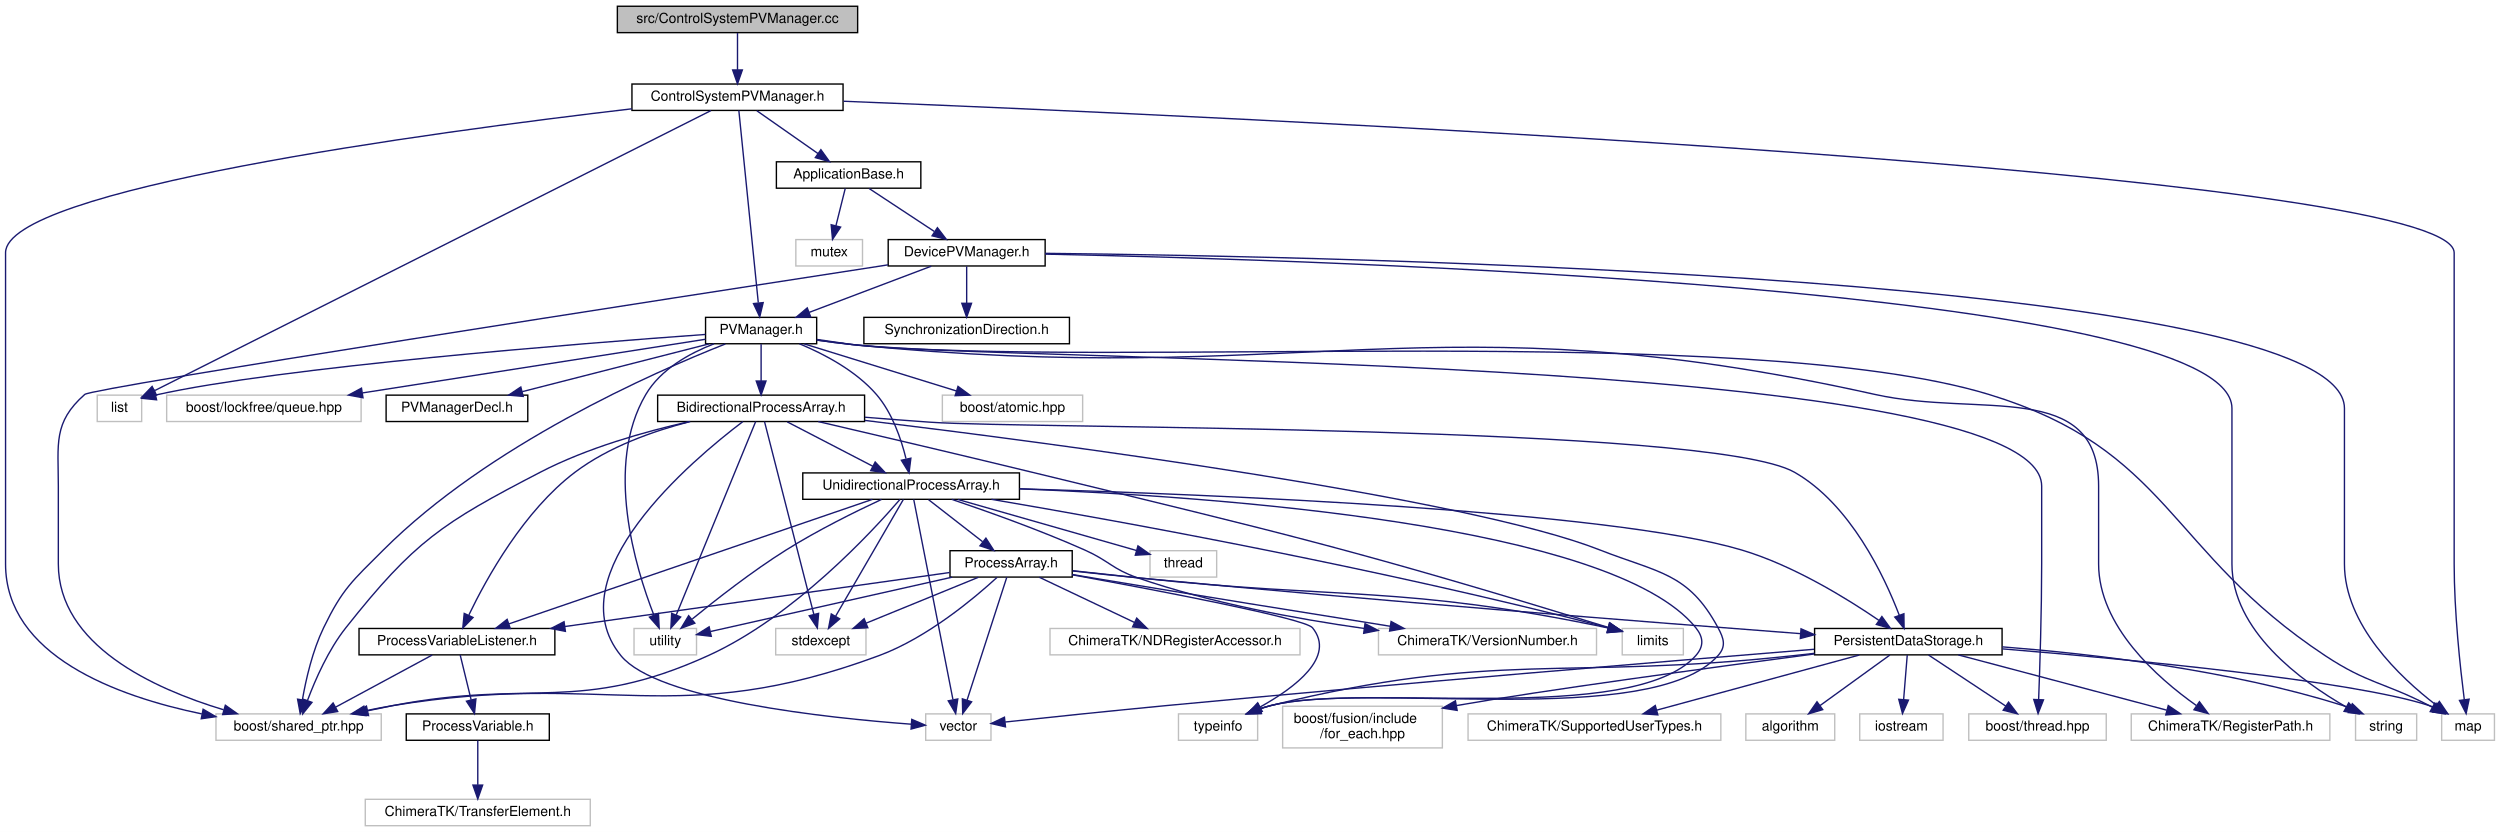
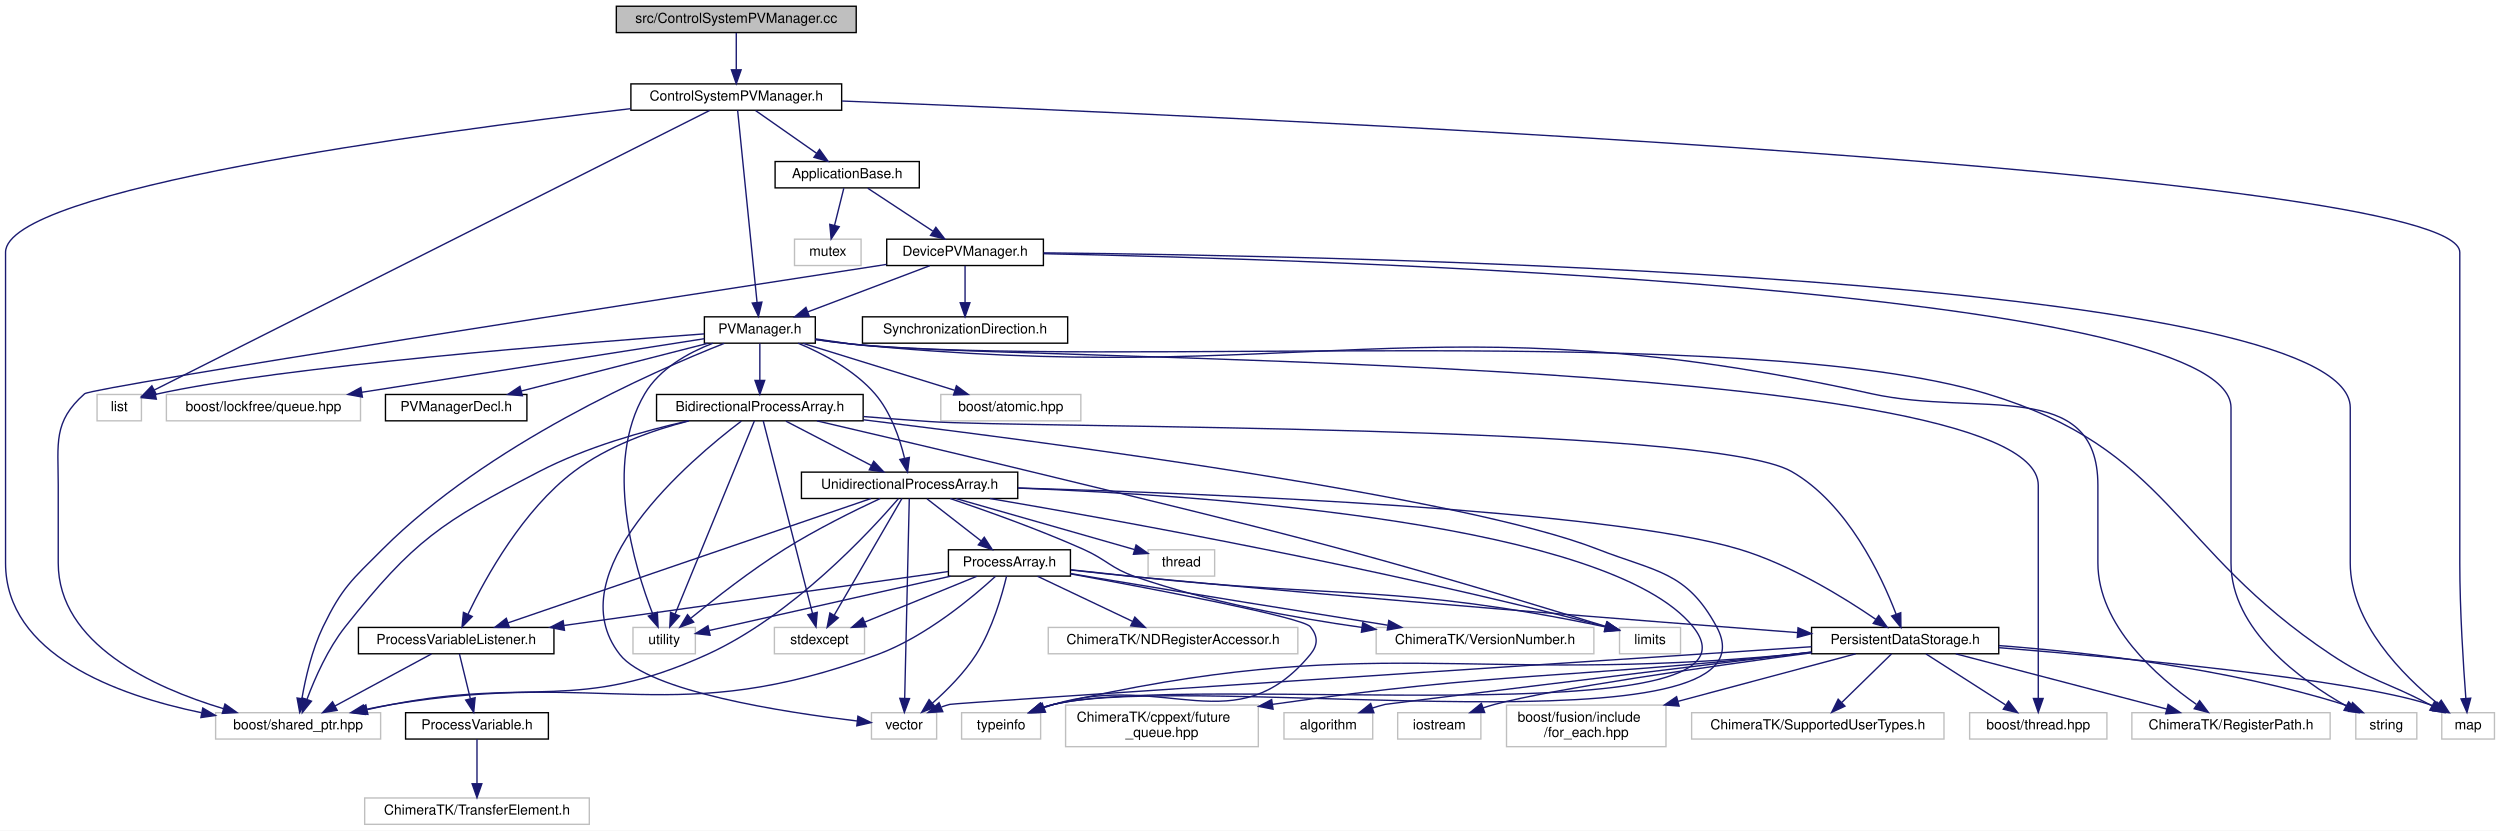
- <svg xmlns="http://www.w3.org/2000/svg" xmlns:xlink="http://www.w3.org/1999/xlink" width="1800pt" height="599pt" viewBox="0.00 0.00 1800.00 599.00">
+ <svg xmlns="http://www.w3.org/2000/svg" xmlns:xlink="http://www.w3.org/1999/xlink" width="1803pt" height="599pt" viewBox="0.00 0.00 1803.00 599.00">
  <g id="graph0" class="graph" transform="scale(1 1) rotate(0) translate(4 595)">
-     <polygon fill="#ffffff" stroke="transparent" points="-4,4 -4,-595 1796,-595 1796,4 -4,4" />
+     <polygon fill="#ffffff" stroke="transparent" points="-4,4 -4,-595 1799,-595 1799,4 -4,4" />
    <g id="node1" class="node">
      <polygon fill="#bfbfbf" stroke="#000000" points="440.5,-571.5 440.5,-590.5 613.5,-590.5 613.5,-571.5 440.5,-571.5" />
      <text text-anchor="middle" x="527" y="-578.5" font-family="Helvetica,sans-Serif" font-size="10.00" fill="#000000">src/ControlSystemPVManager.cc</text>
    </g>
    <g id="node2" class="node">
      <g id="a_node2">
        <a xlink:href="_control_system_p_v_manager_8h.html" target="_top" xlink:title="ControlSystemPVManager.h">
          <polygon fill="#ffffff" stroke="#000000" points="451,-515.5 451,-534.5 603,-534.5 603,-515.5 451,-515.5" />
          <text text-anchor="middle" x="527" y="-522.5" font-family="Helvetica,sans-Serif" font-size="10.00" fill="#000000">ControlSystemPVManager.h</text>
        </a>
      </g>
    </g>
    <g id="edge1" class="edge">
      <path fill="none" stroke="#191970" d="M527,-571.245C527,-563.938 527,-553.694 527,-544.705" />
      <polygon fill="#191970" stroke="#191970" points="530.5,-544.643 527,-534.643 523.5,-544.643 530.5,-544.643" />
    </g>
    <g id="node3" class="node">
      <polygon fill="#ffffff" stroke="#bfbfbf" points="66,-291.5 66,-310.5 98,-310.5 98,-291.5 66,-291.5" />
      <text text-anchor="middle" x="82" y="-298.5" font-family="Helvetica,sans-Serif" font-size="10.00" fill="#000000">list</text>
    </g>
    <g id="edge2" class="edge">
      <path fill="none" stroke="#191970" d="M507.879,-515.375C436.886,-479.639 188.375,-354.546 107.585,-313.879" />
      <polygon fill="#191970" stroke="#191970" points="108.673,-310.508 98.167,-309.138 105.525,-316.76 108.673,-310.508" />
    </g>
    <g id="node4" class="node">
-       <polygon fill="#ffffff" stroke="#bfbfbf" points="1754,-62 1754,-81 1792,-81 1792,-62 1754,-62" />
-       <text text-anchor="middle" x="1773" y="-69" font-family="Helvetica,sans-Serif" font-size="10.00" fill="#000000">map</text>
+       <polygon fill="#ffffff" stroke="#bfbfbf" points="1757,-62 1757,-81 1795,-81 1795,-62 1757,-62" />
+       <text text-anchor="middle" x="1776" y="-69" font-family="Helvetica,sans-Serif" font-size="10.00" fill="#000000">map</text>
    </g>
    <g id="edge3" class="edge">
-       <path fill="none" stroke="#191970" d="M603.385,-522.1C872.86,-511.373 1763,-471.512 1763,-413 1763,-413 1763,-413 1763,-189 1763,-154.516 1767.329,-114.543 1770.291,-91.233" />
-       <polygon fill="#191970" stroke="#191970" points="1773.773,-91.597 1771.61,-81.225 1766.833,-90.682 1773.773,-91.597" />
+       <path fill="none" stroke="#191970" d="M603.35,-522.141C873.789,-511.519 1770,-471.874 1770,-413 1770,-413 1770,-413 1770,-189 1770,-154.595 1772.598,-114.597 1774.374,-91.261" />
+       <polygon fill="#191970" stroke="#191970" points="1777.867,-91.485 1775.166,-81.24 1770.889,-90.934 1777.867,-91.485" />
    </g>
    <g id="node5" class="node">
      <polygon fill="#ffffff" stroke="#bfbfbf" points="151.5,-62 151.5,-81 270.5,-81 270.5,-62 151.5,-62" />
      <text text-anchor="middle" x="211" y="-69" font-family="Helvetica,sans-Serif" font-size="10.00" fill="#000000">boost/shared_ptr.hpp</text>
    </g>
    <g id="edge4" class="edge">
      <path fill="none" stroke="#191970" d="M450.933,-516.655C304.99,-499.61 0,-458.541 0,-413 0,-413 0,-413 0,-189 0,-122.969 79.849,-93.713 141.306,-80.974" />
      <polygon fill="#191970" stroke="#191970" points="142.243,-84.357 151.382,-78.997 140.895,-77.488 142.243,-84.357" />
    </g>
    <g id="node6" class="node">
      <g id="a_node6">
        <a xlink:href="_application_base_8h.html" target="_top" xlink:title="ApplicationBase.h">
          <polygon fill="#ffffff" stroke="#000000" points="555,-459.5 555,-478.5 659,-478.5 659,-459.5 555,-459.5" />
          <text text-anchor="middle" x="607" y="-466.5" font-family="Helvetica,sans-Serif" font-size="10.00" fill="#000000">ApplicationBase.h</text>
        </a>
      </g>
    </g>
    <g id="edge5" class="edge">
      <path fill="none" stroke="#191970" d="M540.935,-515.245C553.095,-506.734 570.946,-494.238 585.029,-484.38" />
      <polygon fill="#191970" stroke="#191970" points="587.039,-487.245 593.225,-478.643 583.025,-481.51 587.039,-487.245" />
    </g>
    <g id="node10" class="node">
      <g id="a_node10">
        <a xlink:href="_p_v_manager_8h.html" target="_top" xlink:title="PVManager.h">
          <polygon fill="#ffffff" stroke="#000000" points="504,-347.5 504,-366.5 584,-366.5 584,-347.5 504,-347.5" />
          <text text-anchor="middle" x="544" y="-354.5" font-family="Helvetica,sans-Serif" font-size="10.00" fill="#000000">PVManager.h</text>
        </a>
      </g>
    </g>
-     <g id="edge67" class="edge">
+     <g id="edge68" class="edge">
      <path fill="none" stroke="#191970" d="M527.963,-515.486C530.65,-488.929 538.276,-413.565 541.959,-377.166" />
      <polygon fill="#191970" stroke="#191970" points="545.481,-377.13 543.005,-366.828 538.516,-376.425 545.481,-377.13" />
    </g>
    <g id="node7" class="node">
      <polygon fill="#ffffff" stroke="#bfbfbf" points="569,-403.5 569,-422.5 617,-422.5 617,-403.5 569,-403.5" />
      <text text-anchor="middle" x="593" y="-410.5" font-family="Helvetica,sans-Serif" font-size="10.00" fill="#000000">mutex</text>
    </g>
    <g id="edge6" class="edge">
      <path fill="none" stroke="#191970" d="M604.561,-459.245C602.715,-451.858 600.117,-441.469 597.852,-432.409" />
      <polygon fill="#191970" stroke="#191970" points="601.232,-431.495 595.411,-422.643 594.441,-433.193 601.232,-431.495" />
    </g>
    <g id="node8" class="node">
      <g id="a_node8">
        <a xlink:href="_device_p_v_manager_8h.html" target="_top" xlink:title="DevicePVManager.h">
          <polygon fill="#ffffff" stroke="#000000" points="635.5,-403.5 635.5,-422.5 748.5,-422.5 748.5,-403.5 635.5,-403.5" />
          <text text-anchor="middle" x="692" y="-410.5" font-family="Helvetica,sans-Serif" font-size="10.00" fill="#000000">DevicePVManager.h</text>
        </a>
      </g>
    </g>
    <g id="edge7" class="edge">
      <path fill="none" stroke="#191970" d="M621.806,-459.245C634.726,-450.734 653.693,-438.238 668.655,-428.38" />
      <polygon fill="#191970" stroke="#191970" points="670.939,-431.067 677.364,-422.643 667.088,-425.222 670.939,-431.067" />
    </g>
    <g id="edge8" class="edge">
-       <path fill="none" stroke="#191970" d="M748.536,-412.6C958.856,-410.377 1684,-395.837 1684,-301 1684,-301 1684,-301 1684,-189 1684,-145.316 1723.572,-107.645 1749.943,-87.392" />
-       <polygon fill="#191970" stroke="#191970" points="1752.345,-89.968 1758.303,-81.207 1748.182,-84.341 1752.345,-89.968" />
+       <path fill="none" stroke="#191970" d="M748.573,-412.646C959.905,-410.585 1691,-396.552 1691,-301 1691,-301 1691,-301 1691,-189 1691,-145.795 1729.193,-107.716 1754.376,-87.305" />
+       <polygon fill="#191970" stroke="#191970" points="1756.619,-89.993 1762.343,-81.078 1752.309,-84.478 1756.619,-89.993" />
    </g>
    <g id="edge10" class="edge">
      <path fill="none" stroke="#191970" d="M635.369,-404.309C480.739,-380.528 62.449,-315.827 57,-311 34.15,-290.761 38,-275.525 38,-245 38,-245 38,-245 38,-189 38,-130.625 106.24,-99.227 157.003,-83.946" />
      <polygon fill="#191970" stroke="#191970" points="158.254,-87.229 166.897,-81.102 156.319,-80.501 158.254,-87.229" />
    </g>
    <g id="node9" class="node">
-       <polygon fill="#ffffff" stroke="#bfbfbf" points="1692,-62 1692,-81 1736,-81 1736,-62 1692,-62" />
-       <text text-anchor="middle" x="1714" y="-69" font-family="Helvetica,sans-Serif" font-size="10.00" fill="#000000">string</text>
+       <polygon fill="#ffffff" stroke="#bfbfbf" points="1695,-62 1695,-81 1739,-81 1739,-62 1695,-62" />
+       <text text-anchor="middle" x="1717" y="-69" font-family="Helvetica,sans-Serif" font-size="10.00" fill="#000000">string</text>
    </g>
    <g id="edge9" class="edge">
-       <path fill="none" stroke="#191970" d="M748.643,-412.02C947.673,-407.837 1603,-387.497 1603,-301 1603,-301 1603,-301 1603,-189 1603,-141.033 1652.486,-104.737 1685.374,-85.912" />
-       <polygon fill="#191970" stroke="#191970" points="1687.088,-88.963 1694.155,-81.07 1683.708,-82.833 1687.088,-88.963" />
+       <path fill="none" stroke="#191970" d="M748.767,-412.033C948.234,-407.894 1605,-387.685 1605,-301 1605,-301 1605,-301 1605,-189 1605,-140.829 1654.931,-104.602 1688.116,-85.844" />
+       <polygon fill="#191970" stroke="#191970" points="1689.867,-88.876 1696.977,-81.021 1686.52,-82.728 1689.867,-88.876" />
    </g>
    <g id="edge11" class="edge">
      <path fill="none" stroke="#191970" d="M666.558,-403.373C642.267,-394.182 605.479,-380.262 578.546,-370.071" />
      <polygon fill="#191970" stroke="#191970" points="579.702,-366.767 569.11,-366.501 577.224,-373.314 579.702,-366.767" />
    </g>
-     <g id="node35" class="node">
-       <g id="a_node35">
+     <g id="node36" class="node">
+       <g id="a_node36">
        <a xlink:href="_synchronization_direction_8h.html" target="_top" xlink:title="SynchronizationDirection.h">
          <polygon fill="#ffffff" stroke="#000000" points="618,-347.5 618,-366.5 766,-366.5 766,-347.5 618,-347.5" />
          <text text-anchor="middle" x="692" y="-354.5" font-family="Helvetica,sans-Serif" font-size="10.00" fill="#000000">SynchronizationDirection.h</text>
        </a>
      </g>
    </g>
-     <g id="edge66" class="edge">
+     <g id="edge67" class="edge">
      <path fill="none" stroke="#191970" d="M692,-403.245C692,-395.938 692,-385.694 692,-376.705" />
      <polygon fill="#191970" stroke="#191970" points="695.5,-376.643 692,-366.643 688.5,-376.643 695.5,-376.643" />
    </g>
    <g id="edge12" class="edge">
      <path fill="none" stroke="#191970" d="M503.854,-354.195C414.097,-347.702 198.59,-330.832 108.086,-310.58" />
      <polygon fill="#191970" stroke="#191970" points="108.732,-307.137 98.193,-308.224 107.11,-313.946 108.732,-307.137" />
    </g>
    <g id="edge18" class="edge">
-       <path fill="none" stroke="#191970" d="M584.135,-350.127C592.341,-348.919 600.933,-347.796 609,-347 790.297,-329.123 1253.713,-364.028 1428,-311 1558.3,-271.355 1556.42,-198.161 1670,-123 1700.834,-102.595 1712.145,-103.961 1745,-87 1745.685,-86.646 1746.378,-86.285 1747.076,-85.919" />
-       <polygon fill="#191970" stroke="#191970" points="1749.061,-88.826 1756.206,-81.004 1745.742,-82.663 1749.061,-88.826" />
+       <path fill="none" stroke="#191970" d="M584.135,-350.127C592.34,-348.919 600.933,-347.795 609,-347 790.518,-329.106 1254.372,-363.67 1429,-311 1561.421,-271.06 1561.867,-199.647 1677,-123 1706.451,-103.394 1716.74,-103.57 1748,-87 1748.663,-86.649 1749.333,-86.291 1750.009,-85.93" />
+       <polygon fill="#191970" stroke="#191970" points="1751.764,-88.96 1758.877,-81.108 1748.419,-82.81 1751.764,-88.96" />
    </g>
    <g id="edge16" class="edge">
      <path fill="none" stroke="#191970" d="M518.258,-347.344C466.32,-326.819 347.512,-274.477 272,-199 249.806,-176.816 242.67,-171.246 229,-143 221.002,-126.473 216.315,-106.02 213.741,-91.228" />
      <polygon fill="#191970" stroke="#191970" points="217.172,-90.516 212.163,-81.18 210.256,-91.601 217.172,-90.516" />
    </g>
    <g id="node11" class="node">
      <polygon fill="#ffffff" stroke="#bfbfbf" points="452.5,-123.5 452.5,-142.5 497.5,-142.5 497.5,-123.5 452.5,-123.5" />
      <text text-anchor="middle" x="475" y="-130.5" font-family="Helvetica,sans-Serif" font-size="10.00" fill="#000000">utility</text>
    </g>
    <g id="edge13" class="edge">
      <path fill="none" stroke="#191970" d="M510.103,-347.463C492.13,-340.489 471.62,-329.027 461,-311 431.057,-260.171 453.371,-186.542 466.793,-152.104" />
      <polygon fill="#191970" stroke="#191970" points="470.075,-153.325 470.606,-142.743 463.592,-150.685 470.075,-153.325" />
    </g>
    <g id="node12" class="node">
      <polygon fill="#ffffff" stroke="#bfbfbf" points="674.5,-291.5 674.5,-310.5 775.5,-310.5 775.5,-291.5 674.5,-291.5" />
      <text text-anchor="middle" x="725" y="-298.5" font-family="Helvetica,sans-Serif" font-size="10.00" fill="#000000">boost/atomic.hpp</text>
    </g>
    <g id="edge14" class="edge">
      <path fill="none" stroke="#191970" d="M575.115,-347.373C605.343,-338.021 651.396,-323.772 684.474,-313.538" />
      <polygon fill="#191970" stroke="#191970" points="685.772,-316.8 694.291,-310.501 683.703,-310.113 685.772,-316.8" />
    </g>
    <g id="node13" class="node">
      <polygon fill="#ffffff" stroke="#bfbfbf" points="116,-291.5 116,-310.5 256,-310.5 256,-291.5 116,-291.5" />
      <text text-anchor="middle" x="186" y="-298.5" font-family="Helvetica,sans-Serif" font-size="10.00" fill="#000000">boost/lockfree/queue.hpp</text>
    </g>
    <g id="edge15" class="edge">
      <path fill="none" stroke="#191970" d="M503.975,-350.739C444.29,-341.403 331.077,-323.694 257.096,-312.121" />
      <polygon fill="#191970" stroke="#191970" points="257.347,-308.618 246.927,-310.53 256.266,-315.534 257.347,-308.618" />
    </g>
    <g id="node14" class="node">
-       <polygon fill="#ffffff" stroke="#bfbfbf" points="1413.5,-62 1413.5,-81 1512.5,-81 1512.5,-62 1413.5,-62" />
-       <text text-anchor="middle" x="1463" y="-69" font-family="Helvetica,sans-Serif" font-size="10.00" fill="#000000">boost/thread.hpp</text>
+       <polygon fill="#ffffff" stroke="#bfbfbf" points="1416.5,-62 1416.5,-81 1515.5,-81 1515.5,-62 1416.5,-62" />
+       <text text-anchor="middle" x="1466" y="-69" font-family="Helvetica,sans-Serif" font-size="10.00" fill="#000000">boost/thread.hpp</text>
    </g>
    <g id="edge17" class="edge">
-       <path fill="none" stroke="#191970" d="M584.19,-350.597C592.391,-349.353 600.968,-348.096 609,-347 704.015,-334.041 1466,-340.894 1466,-245 1466,-245 1466,-245 1466,-189 1466,-154.629 1464.701,-114.62 1463.813,-91.272" />
-       <polygon fill="#191970" stroke="#191970" points="1467.309,-91.101 1463.417,-81.247 1460.314,-91.377 1467.309,-91.101" />
+       <path fill="none" stroke="#191970" d="M584.19,-350.597C592.391,-349.353 600.968,-348.096 609,-347 704.015,-334.041 1466,-340.894 1466,-245 1466,-245 1466,-245 1466,-189 1466,-154.64 1466,-114.628 1466,-91.276" />
+       <polygon fill="#191970" stroke="#191970" points="1469.5,-91.249 1466,-81.249 1462.5,-91.249 1469.5,-91.249" />
    </g>
    <g id="node15" class="node">
-       <polygon fill="#ffffff" stroke="#bfbfbf" points="1530.5,-62 1530.5,-81 1673.5,-81 1673.5,-62 1530.5,-62" />
-       <text text-anchor="middle" x="1602" y="-69" font-family="Helvetica,sans-Serif" font-size="10.00" fill="#000000">ChimeraTK/RegisterPath.h</text>
+       <polygon fill="#ffffff" stroke="#bfbfbf" points="1533.5,-62 1533.5,-81 1676.5,-81 1676.5,-62 1533.5,-62" />
+       <text text-anchor="middle" x="1605" y="-69" font-family="Helvetica,sans-Serif" font-size="10.00" fill="#000000">ChimeraTK/RegisterPath.h</text>
    </g>
    <g id="edge19" class="edge">
-       <path fill="none" stroke="#191970" d="M584.138,-350.158C592.343,-348.947 600.935,-347.815 609,-347 935.284,-314.022 1025.882,-382.224 1346,-311 1421.489,-294.204 1507,-322.335 1507,-245 1507,-245 1507,-245 1507,-189 1507,-144.262 1549.161,-106.985 1577.309,-87.083" />
-       <polygon fill="#191970" stroke="#191970" points="1579.588,-89.765 1585.884,-81.244 1575.649,-83.979 1579.588,-89.765" />
+       <path fill="none" stroke="#191970" d="M584.138,-350.158C592.343,-348.947 600.935,-347.815 609,-347 935.284,-314.022 1025.729,-381.533 1346,-311 1422.329,-294.19 1509,-323.158 1509,-245 1509,-245 1509,-245 1509,-189 1509,-144.075 1551.605,-106.86 1580.049,-87.02" />
+       <polygon fill="#191970" stroke="#191970" points="1582.364,-89.682 1588.715,-81.202 1578.462,-83.871 1582.364,-89.682" />
    </g>
    <g id="node16" class="node">
      <g id="a_node16">
        <a xlink:href="_bidirectional_process_array_8h.html" target="_top" xlink:title="BidirectionalProcessArray.h">
          <polygon fill="#ffffff" stroke="#000000" points="469.5,-291.5 469.5,-310.5 618.5,-310.5 618.5,-291.5 469.5,-291.5" />
          <text text-anchor="middle" x="544" y="-298.5" font-family="Helvetica,sans-Serif" font-size="10.00" fill="#000000">BidirectionalProcessArray.h</text>
        </a>
      </g>
    </g>
    <g id="edge20" class="edge">
      <path fill="none" stroke="#191970" d="M544,-347.245C544,-339.938 544,-329.694 544,-320.705" />
      <polygon fill="#191970" stroke="#191970" points="547.5,-320.643 544,-310.643 540.5,-320.643 547.5,-320.643" />
    </g>
-     <g id="node29" class="node">
-       <g id="a_node29">
+     <g id="node30" class="node">
+       <g id="a_node30">
        <a xlink:href="_unidirectional_process_array_8h.html" target="_top" xlink:title="UnidirectionalProcessArray.h">
          <polygon fill="#ffffff" stroke="#000000" points="574,-235.5 574,-254.5 730,-254.5 730,-235.5 574,-235.5" />
          <text text-anchor="middle" x="652" y="-242.5" font-family="Helvetica,sans-Serif" font-size="10.00" fill="#000000">UnidirectionalProcessArray.h</text>
        </a>
      </g>
    </g>
-     <g id="edge65" class="edge">
+     <g id="edge66" class="edge">
      <path fill="none" stroke="#191970" d="M571.556,-347.485C589.498,-340.04 612.23,-328.066 627,-311 638.389,-297.841 644.836,-278.968 648.319,-264.772" />
      <polygon fill="#191970" stroke="#191970" points="651.828,-265.101 650.514,-254.588 644.985,-263.625 651.828,-265.101" />
    </g>
-     <g id="node34" class="node">
-       <g id="a_node34">
+     <g id="node35" class="node">
+       <g id="a_node35">
        <a xlink:href="_p_v_manager_decl_8h.html" target="_top" xlink:title="PVManagerDecl.h">
          <polygon fill="#ffffff" stroke="#000000" points="274,-291.5 274,-310.5 376,-310.5 376,-291.5 274,-291.5" />
          <text text-anchor="middle" x="325" y="-298.5" font-family="Helvetica,sans-Serif" font-size="10.00" fill="#000000">PVManagerDecl.h</text>
        </a>
      </g>
    </g>
-     <g id="edge64" class="edge">
+     <g id="edge65" class="edge">
      <path fill="none" stroke="#191970" d="M506.353,-347.373C469.148,-337.86 412.13,-323.28 371.978,-313.013" />
      <polygon fill="#191970" stroke="#191970" points="372.712,-309.588 362.156,-310.501 370.977,-316.37 372.712,-309.588" />
    </g>
    <g id="edge26" class="edge">
      <path fill="none" stroke="#191970" d="M492.293,-291.445C460.21,-284.228 418.805,-272.521 385,-255 314.254,-218.333 294.48,-205.459 245,-143 232.5,-127.221 223.174,-106.095 217.482,-90.905" />
      <polygon fill="#191970" stroke="#191970" points="220.63,-89.307 213.987,-81.054 214.033,-91.648 220.63,-89.307" />
    </g>
    <g id="edge24" class="edge">
      <path fill="none" stroke="#191970" d="M540.093,-291.486C529.091,-264.699 497.695,-188.256 482.898,-152.229" />
      <polygon fill="#191970" stroke="#191970" points="486.073,-150.748 479.036,-142.828 479.598,-153.408 486.073,-150.748" />
    </g>
    <g id="node17" class="node">
      <polygon fill="#ffffff" stroke="#bfbfbf" points="1164,-123.5 1164,-142.5 1208,-142.5 1208,-123.5 1164,-123.5" />
      <text text-anchor="middle" x="1186" y="-130.5" font-family="Helvetica,sans-Serif" font-size="10.00" fill="#000000">limits</text>
    </g>
    <g id="edge21" class="edge">
      <path fill="none" stroke="#191970" d="M585.124,-291.467C624.614,-282.272 685.934,-267.892 739,-255 921.881,-210.571 970.318,-199.575 1153.969,-143.264" />
      <polygon fill="#191970" stroke="#191970" points="1155.14,-146.566 1163.673,-140.286 1153.086,-139.874 1155.14,-146.566" />
    </g>
    <g id="node18" class="node">
      <polygon fill="#ffffff" stroke="#bfbfbf" points="554.5,-123.5 554.5,-142.5 619.5,-142.5 619.5,-123.5 554.5,-123.5" />
      <text text-anchor="middle" x="587" y="-130.5" font-family="Helvetica,sans-Serif" font-size="10.00" fill="#000000">stdexcept</text>
    </g>
    <g id="edge22" class="edge">
      <path fill="none" stroke="#191970" d="M546.435,-291.486C553.262,-264.814 572.689,-188.912 581.959,-152.695" />
      <polygon fill="#191970" stroke="#191970" points="585.396,-153.383 584.485,-142.828 578.614,-151.648 585.396,-153.383" />
    </g>
    <g id="node19" class="node">
-       <polygon fill="#ffffff" stroke="#bfbfbf" points="844.5,-62 844.5,-81 901.5,-81 901.5,-62 844.5,-62" />
-       <text text-anchor="middle" x="873" y="-69" font-family="Helvetica,sans-Serif" font-size="10.00" fill="#000000">typeinfo</text>
+       <polygon fill="#ffffff" stroke="#bfbfbf" points="689.5,-62 689.5,-81 746.5,-81 746.5,-62 689.5,-62" />
+       <text text-anchor="middle" x="718" y="-69" font-family="Helvetica,sans-Serif" font-size="10.00" fill="#000000">typeinfo</text>
    </g>
    <g id="edge23" class="edge">
-       <path fill="none" stroke="#191970" d="M618.655,-292.304C758.082,-275.421 1052.567,-236.557 1148,-199 1190.097,-182.433 1211.545,-182.828 1233,-143 1237.216,-135.174 1238.926,-129.625 1233,-123 1184.999,-69.333 980.775,-104.766 911,-87 908.372,-86.331 905.685,-85.518 903.016,-84.619" />
-       <polygon fill="#191970" stroke="#191970" points="904.149,-81.306 893.557,-81.089 901.702,-87.865 904.149,-81.306" />
+       <path fill="none" stroke="#191970" d="M618.637,-292.257C758.033,-275.295 1052.466,-236.301 1148,-199 1190.488,-182.411 1212.261,-183.097 1234,-143 1284.974,-48.98 860.102,-111.51 756,-87 753.204,-86.342 750.347,-85.507 747.516,-84.566" />
+       <polygon fill="#191970" stroke="#191970" points="748.718,-81.279 738.125,-81.07 746.276,-87.839 748.718,-81.279" />
    </g>
    <g id="node20" class="node">
-       <polygon fill="#ffffff" stroke="#bfbfbf" points="662.5,-62 662.5,-81 709.5,-81 709.5,-62 662.5,-62" />
-       <text text-anchor="middle" x="686" y="-69" font-family="Helvetica,sans-Serif" font-size="10.00" fill="#000000">vector</text>
+       <polygon fill="#ffffff" stroke="#bfbfbf" points="624.5,-62 624.5,-81 671.5,-81 671.5,-62 624.5,-62" />
+       <text text-anchor="middle" x="648" y="-69" font-family="Helvetica,sans-Serif" font-size="10.00" fill="#000000">vector</text>
    </g>
    <g id="edge25" class="edge">
-       <path fill="none" stroke="#191970" d="M530.839,-291.439C494.083,-263.612 396.026,-180.973 443,-123 468.932,-90.997 591.472,-78.079 652.001,-73.584" />
-       <polygon fill="#191970" stroke="#191970" points="652.471,-77.059 662.199,-72.863 651.977,-70.077 652.471,-77.059" />
+       <path fill="none" stroke="#191970" d="M530.683,-291.325C494.011,-263.533 397.224,-181.698 443,-123 463.848,-96.266 561.394,-81.295 614.062,-75.033" />
+       <polygon fill="#191970" stroke="#191970" points="614.733,-78.48 624.269,-73.862 613.935,-71.525 614.733,-78.48" />
    </g>
    <g id="node21" class="node">
      <g id="a_node21">
        <a xlink:href="_persistent_data_storage_8h.html" target="_top" xlink:title="PersistentDataStorage.h">
          <polygon fill="#ffffff" stroke="#000000" points="1302.5,-123.5 1302.5,-142.5 1437.5,-142.5 1437.5,-123.5 1302.5,-123.5" />
          <text text-anchor="middle" x="1370" y="-130.5" font-family="Helvetica,sans-Serif" font-size="10.00" fill="#000000">PersistentDataStorage.h</text>
        </a>
      </g>
    </g>
    <g id="edge27" class="edge">
      <path fill="none" stroke="#191970" d="M618.821,-294.582C634.408,-293.325 650.736,-292.067 666,-291 735.058,-286.172 1227.869,-289.302 1288,-255 1328.295,-232.013 1352.709,-180.159 1363.48,-152.023" />
      <polygon fill="#191970" stroke="#191970" points="1366.811,-153.104 1366.944,-142.51 1360.233,-150.709 1366.811,-153.104" />
    </g>
-     <g id="node26" class="node">
-       <g id="a_node26">
+     <g id="node27" class="node">
+       <g id="a_node27">
        <a xlink:href="_process_variable_listener_8h.html" target="_top" xlink:title="ProcessVariableListener.h">
          <polygon fill="#ffffff" stroke="#000000" points="254.5,-123.5 254.5,-142.5 395.5,-142.5 395.5,-123.5 254.5,-123.5" />
          <text text-anchor="middle" x="325" y="-130.5" font-family="Helvetica,sans-Serif" font-size="10.00" fill="#000000">ProcessVariableListener.h</text>
        </a>
      </g>
    </g>
-     <g id="edge38" class="edge">
+     <g id="edge39" class="edge">
      <path fill="none" stroke="#191970" d="M492.955,-291.493C466.285,-284.647 434.247,-273.298 410,-255 373.255,-227.27 346.457,-178.973 333.578,-152.219" />
      <polygon fill="#191970" stroke="#191970" points="336.588,-150.391 329.195,-142.802 330.242,-153.345 336.588,-150.391" />
    </g>
-     <g id="edge42" class="edge">
+     <g id="edge43" class="edge">
      <path fill="none" stroke="#191970" d="M562.812,-291.245C579.847,-282.413 605.158,-269.289 624.468,-259.276" />
      <polygon fill="#191970" stroke="#191970" points="626.137,-262.353 633.403,-254.643 622.915,-256.139 626.137,-262.353" />
    </g>
    <g id="edge30" class="edge">
-       <path fill="none" stroke="#191970" d="M1437.761,-127.81C1529.867,-120.22 1689.474,-105.021 1745,-87 1746.249,-86.595 1747.505,-86.132 1748.758,-85.627" />
-       <polygon fill="#191970" stroke="#191970" points="1750.587,-88.63 1758.078,-81.138 1747.549,-82.324 1750.587,-88.63" />
+       <path fill="none" stroke="#191970" d="M1437.521,-127.905C1530.239,-120.376 1691.87,-105.187 1748,-87 1749.249,-86.595 1750.505,-86.133 1751.758,-85.628" />
+       <polygon fill="#191970" stroke="#191970" points="1753.587,-88.632 1761.078,-81.141 1750.55,-82.325 1753.587,-88.632" />
    </g>
    <g id="edge31" class="edge">
-       <path fill="none" stroke="#191970" d="M1437.627,-129.268C1501.972,-124.279 1600.874,-112.835 1683,-87 1684.657,-86.479 1686.335,-85.878 1688.008,-85.222" />
-       <polygon fill="#191970" stroke="#191970" points="1689.658,-88.318 1697.352,-81.035 1686.795,-81.93 1689.658,-88.318" />
+       <path fill="none" stroke="#191970" d="M1437.654,-129.399C1502.598,-124.495 1602.822,-113.104 1686,-87 1687.658,-86.48 1689.336,-85.88 1691.009,-85.224" />
+       <polygon fill="#191970" stroke="#191970" points="1692.658,-88.321 1700.353,-81.039 1689.796,-81.932 1692.658,-88.321" />
    </g>
    <g id="edge35" class="edge">
-       <path fill="none" stroke="#191970" d="M1384.531,-123.391C1399.409,-113.552 1422.75,-98.117 1440.113,-86.635" />
-       <polygon fill="#191970" stroke="#191970" points="1442.16,-89.477 1448.571,-81.042 1438.299,-83.638 1442.16,-89.477" />
+       <path fill="none" stroke="#191970" d="M1385,-123.391C1400.358,-113.552 1424.452,-98.117 1442.374,-86.635" />
+       <polygon fill="#191970" stroke="#191970" points="1444.573,-89.383 1451.105,-81.042 1440.797,-83.489 1444.573,-89.383" />
    </g>
    <g id="edge36" class="edge">
-       <path fill="none" stroke="#191970" d="M1405.995,-123.458C1446.378,-112.753 1511.981,-95.363 1556.039,-83.684" />
-       <polygon fill="#191970" stroke="#191970" points="1557.151,-87.01 1565.92,-81.064 1555.357,-80.244 1557.151,-87.01" />
+       <path fill="none" stroke="#191970" d="M1406.461,-123.458C1447.451,-112.731 1514.097,-95.29 1558.726,-83.61" />
+       <polygon fill="#191970" stroke="#191970" points="1559.666,-86.982 1568.454,-81.064 1557.893,-80.21 1559.666,-86.982" />
    </g>
    <g id="edge32" class="edge">
-       <path fill="none" stroke="#191970" d="M1302.447,-124.62C1297.56,-124.057 1292.705,-123.511 1288,-123 1120.668,-104.811 1074.443,-127.214 911,-87 908.367,-86.352 905.676,-85.554 903.004,-84.665" />
-       <polygon fill="#191970" stroke="#191970" points="904.134,-81.351 893.541,-81.152 901.697,-87.914 904.134,-81.351" />
+       <path fill="none" stroke="#191970" d="M1302.462,-124.472C1297.571,-123.944 1292.712,-123.446 1288,-123 1052.071,-100.648 986.883,-140.434 756,-87 753.202,-86.352 750.342,-85.524 747.511,-84.589" />
+       <polygon fill="#191970" stroke="#191970" points="748.711,-81.301 738.119,-81.1 746.274,-87.863 748.711,-81.301" />
    </g>
    <g id="edge33" class="edge">
-       <path fill="none" stroke="#191970" d="M1302.109,-127.525C1200.643,-119.257 1003.441,-102.862 836,-87 796.015,-83.212 750.086,-78.398 719.695,-75.148" />
-       <polygon fill="#191970" stroke="#191970" points="719.946,-71.654 709.629,-74.067 719.199,-78.615 719.946,-71.654" />
+       <path fill="none" stroke="#191970" d="M1302.474,-128.573C1129.68,-117.234 684.741,-87.967 681,-87 679.024,-86.489 677.021,-85.861 675.031,-85.153" />
+       <polygon fill="#191970" stroke="#191970" points="675.934,-81.738 665.357,-81.126 673.244,-88.201 675.934,-81.738" />
    </g>
    <g id="node22" class="node">
-       <polygon fill="#ffffff" stroke="#bfbfbf" points="1253,-62 1253,-81 1317,-81 1317,-62 1253,-62" />
-       <text text-anchor="middle" x="1285" y="-69" font-family="Helvetica,sans-Serif" font-size="10.00" fill="#000000">algorithm</text>
+       <polygon fill="#ffffff" stroke="#bfbfbf" points="922,-62 922,-81 986,-81 986,-62 922,-62" />
+       <text text-anchor="middle" x="954" y="-69" font-family="Helvetica,sans-Serif" font-size="10.00" fill="#000000">algorithm</text>
    </g>
    <g id="edge28" class="edge">
-       <path fill="none" stroke="#191970" d="M1356.719,-123.391C1343.245,-113.642 1322.178,-98.399 1306.357,-86.952" />
-       <polygon fill="#191970" stroke="#191970" points="1308.341,-84.068 1298.188,-81.042 1304.238,-89.739 1308.341,-84.068" />
+       <path fill="none" stroke="#191970" d="M1302.068,-124.718C1194.502,-111.597 996.853,-87.457 995,-87 991.994,-86.259 988.908,-85.362 985.843,-84.377" />
+       <polygon fill="#191970" stroke="#191970" points="986.844,-81.019 976.249,-81.016 984.53,-87.626 986.844,-81.019" />
    </g>
    <g id="node23" class="node">
-       <polygon fill="#ffffff" stroke="#bfbfbf" points="1335,-62 1335,-81 1395,-81 1395,-62 1335,-62" />
-       <text text-anchor="middle" x="1365" y="-69" font-family="Helvetica,sans-Serif" font-size="10.00" fill="#000000">iostream</text>
+       <polygon fill="#ffffff" stroke="#bfbfbf" points="1004,-62 1004,-81 1064,-81 1064,-62 1004,-62" />
+       <text text-anchor="middle" x="1034" y="-69" font-family="Helvetica,sans-Serif" font-size="10.00" fill="#000000">iostream</text>
    </g>
    <g id="edge29" class="edge">
-       <path fill="none" stroke="#191970" d="M1369.219,-123.391C1368.526,-114.866 1367.491,-102.139 1366.62,-91.424" />
-       <polygon fill="#191970" stroke="#191970" points="1370.091,-90.928 1365.792,-81.245 1363.114,-91.496 1370.091,-90.928" />
+       <path fill="none" stroke="#191970" d="M1302.425,-124.219C1228.789,-114.346 1115.881,-98.228 1074,-87 1071.235,-86.259 1068.399,-85.391 1065.574,-84.451" />
+       <polygon fill="#191970" stroke="#191970" points="1066.736,-81.149 1056.142,-81.056 1064.366,-87.736 1066.736,-81.149" />
    </g>
    <g id="node24" class="node">
-       <polygon fill="#ffffff" stroke="#bfbfbf" points="919.5,-56.5 919.5,-86.5 1034.5,-86.5 1034.5,-56.5 919.5,-56.5" />
-       <text text-anchor="start" x="927.5" y="-74.5" font-family="Helvetica,sans-Serif" font-size="10.00" fill="#000000">boost/fusion/include</text>
-       <text text-anchor="middle" x="977" y="-63.5" font-family="Helvetica,sans-Serif" font-size="10.00" fill="#000000">/for_each.hpp</text>
+       <polygon fill="#ffffff" stroke="#bfbfbf" points="1082.5,-56.5 1082.5,-86.5 1197.5,-86.5 1197.5,-56.5 1082.5,-56.5" />
+       <text text-anchor="start" x="1090.5" y="-74.5" font-family="Helvetica,sans-Serif" font-size="10.00" fill="#000000">boost/fusion/include</text>
+       <text text-anchor="middle" x="1140" y="-63.5" font-family="Helvetica,sans-Serif" font-size="10.00" fill="#000000">/for_each.hpp</text>
    </g>
    <g id="edge34" class="edge">
-       <path fill="none" stroke="#191970" d="M1302.291,-124.154C1226.145,-114.088 1106.148,-97.843 1044.728,-87.004" />
-       <polygon fill="#191970" stroke="#191970" points="1045.141,-83.522 1034.677,-85.179 1043.891,-90.409 1045.141,-83.522" />
+       <path fill="none" stroke="#191970" d="M1334.315,-123.458C1300.206,-114.338 1247.946,-100.364 1206.211,-89.204" />
+       <polygon fill="#191970" stroke="#191970" points="1206.956,-85.78 1196.391,-86.578 1205.147,-92.543 1206.956,-85.78" />
    </g>
    <g id="node25" class="node">
-       <polygon fill="#ffffff" stroke="#bfbfbf" points="1053,-62 1053,-81 1235,-81 1235,-62 1053,-62" />
-       <text text-anchor="middle" x="1144" y="-69" font-family="Helvetica,sans-Serif" font-size="10.00" fill="#000000">ChimeraTK/SupportedUserTypes.h</text>
+       <polygon fill="#ffffff" stroke="#bfbfbf" points="1216,-62 1216,-81 1398,-81 1398,-62 1216,-62" />
+       <text text-anchor="middle" x="1307" y="-69" font-family="Helvetica,sans-Serif" font-size="10.00" fill="#000000">ChimeraTK/SupportedUserTypes.h</text>
    </g>
    <g id="edge37" class="edge">
-       <path fill="none" stroke="#191970" d="M1334.688,-123.391C1295.381,-112.694 1231.767,-95.384 1188.941,-83.729" />
-       <polygon fill="#191970" stroke="#191970" points="1189.633,-80.29 1179.064,-81.042 1187.795,-87.045 1189.633,-80.29" />
-     </g>
-     <g id="edge39" class="edge">
+       <path fill="none" stroke="#191970" d="M1360.156,-123.391C1350.596,-114.058 1335.878,-99.69 1324.351,-88.437" />
+       <polygon fill="#191970" stroke="#191970" points="1326.583,-85.726 1316.983,-81.245 1321.693,-90.735 1326.583,-85.726" />
+     </g>
+     <g id="node26" class="node">
+       <polygon fill="#ffffff" stroke="#bfbfbf" points="764.5,-56.5 764.5,-86.5 903.5,-86.5 903.5,-56.5 764.5,-56.5" />
+       <text text-anchor="start" x="772.5" y="-74.5" font-family="Helvetica,sans-Serif" font-size="10.00" fill="#000000">ChimeraTK/cppext/future</text>
+       <text text-anchor="middle" x="834" y="-63.5" font-family="Helvetica,sans-Serif" font-size="10.00" fill="#000000">_queue.hpp</text>
+     </g>
+     <g id="edge38" class="edge">
+       <path fill="none" stroke="#191970" d="M1302.447,-124.623C1297.559,-124.059 1292.705,-123.513 1288,-123 1124.803,-105.219 1080.404,-110.911 913.826,-87.028" />
+       <polygon fill="#191970" stroke="#191970" points="914.122,-83.534 903.723,-85.565 913.118,-90.462 914.122,-83.534" />
+     </g>
+     <g id="edge40" class="edge">
      <path fill="none" stroke="#191970" d="M307.188,-123.391C288.531,-113.326 259.02,-97.406 237.603,-85.851" />
      <polygon fill="#191970" stroke="#191970" points="239.15,-82.71 228.687,-81.042 235.827,-88.87 239.15,-82.71" />
    </g>
-     <g id="node27" class="node">
-       <g id="a_node27">
+     <g id="node28" class="node">
+       <g id="a_node28">
        <a xlink:href="_process_variable_8h.html" target="_top" xlink:title="ProcessVariable.h">
          <polygon fill="#ffffff" stroke="#000000" points="288.5,-62 288.5,-81 391.5,-81 391.5,-62 288.5,-62" />
          <text text-anchor="middle" x="340" y="-69" font-family="Helvetica,sans-Serif" font-size="10.00" fill="#000000">ProcessVariable.h</text>
        </a>
      </g>
    </g>
-     <g id="edge40" class="edge">
+     <g id="edge41" class="edge">
      <path fill="none" stroke="#191970" d="M327.344,-123.391C329.445,-114.776 332.592,-101.871 335.223,-91.086" />
      <polygon fill="#191970" stroke="#191970" points="338.654,-91.789 337.623,-81.245 331.853,-90.131 338.654,-91.789" />
    </g>
-     <g id="node28" class="node">
+     <g id="node29" class="node">
      <polygon fill="#ffffff" stroke="#bfbfbf" points="259,-.5 259,-19.5 421,-19.5 421,-.5 259,-.5" />
      <text text-anchor="middle" x="340" y="-7.5" font-family="Helvetica,sans-Serif" font-size="10.00" fill="#000000">ChimeraTK/TransferElement.h</text>
    </g>
-     <g id="edge41" class="edge">
+     <g id="edge42" class="edge">
      <path fill="none" stroke="#191970" d="M340,-61.891C340,-53.366 340,-40.639 340,-29.924" />
      <polygon fill="#191970" stroke="#191970" points="343.5,-29.745 340,-19.745 336.5,-29.745 343.5,-29.745" />
    </g>
-     <g id="edge49" class="edge">
+     <g id="edge50" class="edge">
      <path fill="none" stroke="#191970" d="M643.968,-235.396C623.632,-211.8 567.343,-150.887 506,-123 413.009,-80.725 379.298,-106.362 279,-87 273.135,-85.868 267.006,-84.597 260.932,-83.282" />
      <polygon fill="#191970" stroke="#191970" points="261.338,-79.787 250.818,-81.045 259.826,-86.622 261.338,-79.787" />
    </g>
-     <g id="edge47" class="edge">
+     <g id="edge48" class="edge">
      <path fill="none" stroke="#191970" d="M630.692,-235.416C612.081,-226.742 584.588,-213.185 562,-199 537.664,-183.717 511.646,-163.394 494.469,-149.357" />
      <polygon fill="#191970" stroke="#191970" points="496.288,-146.319 486.349,-142.649 491.83,-151.716 496.288,-146.319" />
    </g>
-     <g id="edge43" class="edge">
+     <g id="edge44" class="edge">
      <path fill="none" stroke="#191970" d="M709.819,-235.477C802.043,-219.805 988.114,-186.217 1153.856,-143.095" />
      <polygon fill="#191970" stroke="#191970" points="1154.949,-146.427 1163.736,-140.507 1153.175,-139.655 1154.949,-146.427" />
    </g>
-     <g id="edge44" class="edge">
+     <g id="edge45" class="edge">
      <path fill="none" stroke="#191970" d="M646.458,-235.451C635.665,-216.853 611.66,-175.492 597.677,-151.396" />
      <polygon fill="#191970" stroke="#191970" points="600.574,-149.417 592.528,-142.525 594.52,-152.931 600.574,-149.417" />
    </g>
-     <g id="edge46" class="edge">
-       <path fill="none" stroke="#191970" d="M730.141,-243.006C870.716,-237.566 1157.219,-217.397 1217,-143 1222.568,-136.071 1222.907,-129.642 1217,-123 1171.501,-71.835 977.303,-104.085 911,-87 908.374,-86.323 905.689,-85.505 903.02,-84.603" />
-       <polygon fill="#191970" stroke="#191970" points="904.155,-81.29 893.562,-81.066 901.703,-87.847 904.155,-81.29" />
-     </g>
-     <g id="edge48" class="edge">
-       <path fill="none" stroke="#191970" d="M653.876,-235.425C659.251,-207.999 674.784,-128.732 682.101,-91.396" />
-       <polygon fill="#191970" stroke="#191970" points="685.599,-91.746 684.087,-81.26 678.73,-90.4 685.599,-91.746" />
-     </g>
-     <g id="edge51" class="edge">
+     <g id="edge47" class="edge">
+       <path fill="none" stroke="#191970" d="M730.141,-243.006C870.716,-237.566 1157.219,-217.397 1217,-143 1281.641,-62.556 856.418,-110.789 756,-87 753.205,-86.338 750.348,-85.5 747.518,-84.558" />
+       <polygon fill="#191970" stroke="#191970" points="748.721,-81.271 738.128,-81.059 746.276,-87.831 748.721,-81.271" />
+     </g>
+     <g id="edge49" class="edge">
+       <path fill="none" stroke="#191970" d="M651.779,-235.425C651.147,-207.999 649.319,-128.732 648.459,-91.396" />
+       <polygon fill="#191970" stroke="#191970" points="651.955,-91.176 648.225,-81.26 644.957,-91.338 651.955,-91.176" />
+     </g>
+     <g id="edge52" class="edge">
      <path fill="none" stroke="#191970" d="M730.196,-243.089C869.477,-239.006 1154.831,-227.38 1250,-199 1287.213,-187.903 1325.785,-164.103 1348.836,-148.324" />
      <polygon fill="#191970" stroke="#191970" points="1350.962,-151.109 1357.156,-142.513 1346.953,-145.37 1350.962,-151.109" />
    </g>
-     <g id="edge63" class="edge">
+     <g id="edge64" class="edge">
      <path fill="none" stroke="#191970" d="M624.12,-235.451C565.357,-215.324 428.753,-168.536 362.445,-145.825" />
      <polygon fill="#191970" stroke="#191970" points="363.404,-142.454 352.809,-142.525 361.136,-149.076 363.404,-142.454" />
    </g>
-     <g id="node30" class="node">
+     <g id="node31" class="node">
      <polygon fill="#ffffff" stroke="#bfbfbf" points="824,-179.5 824,-198.5 872,-198.5 872,-179.5 824,-179.5" />
      <text text-anchor="middle" x="848" y="-186.5" font-family="Helvetica,sans-Serif" font-size="10.00" fill="#000000">thread</text>
    </g>
-     <g id="edge45" class="edge">
+     <g id="edge46" class="edge">
      <path fill="none" stroke="#191970" d="M685.694,-235.373C721.556,-225.127 777.989,-209.003 813.977,-198.721" />
      <polygon fill="#191970" stroke="#191970" points="815.343,-201.971 823.997,-195.858 813.42,-195.24 815.343,-201.971" />
    </g>
-     <g id="node31" class="node">
+     <g id="node32" class="node">
      <polygon fill="#ffffff" stroke="#bfbfbf" points="988.5,-123.5 988.5,-142.5 1145.5,-142.5 1145.5,-123.5 988.5,-123.5" />
      <text text-anchor="middle" x="1067" y="-130.5" font-family="Helvetica,sans-Serif" font-size="10.00" fill="#000000">ChimeraTK/VersionNumber.h</text>
    </g>
-     <g id="edge50" class="edge">
+     <g id="edge51" class="edge">
      <path fill="none" stroke="#191970" d="M681.227,-235.466C706.839,-226.824 744.885,-213.286 777,-199 794.438,-191.243 796.96,-185.23 815,-179 867.699,-160.801 929.216,-149.395 978.277,-142.493" />
      <polygon fill="#191970" stroke="#191970" points="978.799,-145.954 988.232,-141.13 977.85,-139.019 978.799,-145.954" />
    </g>
-     <g id="node32" class="node">
-       <g id="a_node32">
+     <g id="node33" class="node">
+       <g id="a_node33">
        <a xlink:href="_process_array_8h.html" target="_top" xlink:title="ProcessArray.h">
          <polygon fill="#ffffff" stroke="#000000" points="680,-179.5 680,-198.5 768,-198.5 768,-179.5 680,-179.5" />
          <text text-anchor="middle" x="724" y="-186.5" font-family="Helvetica,sans-Serif" font-size="10.00" fill="#000000">ProcessArray.h</text>
        </a>
      </g>
    </g>
-     <g id="edge52" class="edge">
+     <g id="edge53" class="edge">
      <path fill="none" stroke="#191970" d="M664.541,-235.245C675.279,-226.894 690.947,-214.708 703.505,-204.941" />
      <polygon fill="#191970" stroke="#191970" points="705.857,-207.545 711.602,-198.643 701.56,-202.019 705.857,-207.545" />
    </g>
-     <g id="edge58" class="edge">
+     <g id="edge59" class="edge">
      <path fill="none" stroke="#191970" d="M713.906,-179.321C697.568,-164.317 663.65,-135.839 629,-123 482.366,-68.668 433.296,-112.424 279,-87 272.418,-85.915 265.519,-84.58 258.745,-83.151" />
      <polygon fill="#191970" stroke="#191970" points="259.479,-79.729 248.962,-81.011 257.982,-86.567 259.479,-79.729" />
    </g>
-     <g id="edge56" class="edge">
+     <g id="edge57" class="edge">
      <path fill="none" stroke="#191970" d="M681.478,-179.437C632.227,-168.36 552.166,-150.355 507.589,-140.329" />
      <polygon fill="#191970" stroke="#191970" points="508.11,-136.859 497.586,-138.079 506.574,-143.689 508.11,-136.859" />
    </g>
-     <g id="edge53" class="edge">
+     <g id="edge54" class="edge">
      <path fill="none" stroke="#191970" d="M768.43,-184.082C783.241,-182.452 799.83,-180.637 815,-179 962.833,-163.051 1004.562,-174 1153.81,-142.88" />
      <polygon fill="#191970" stroke="#191970" points="1154.738,-146.261 1163.798,-140.769 1153.29,-139.413 1154.738,-146.261" />
    </g>
-     <g id="edge54" class="edge">
+     <g id="edge55" class="edge">
      <path fill="none" stroke="#191970" d="M700.449,-179.373C678.161,-170.263 644.506,-156.506 619.636,-146.34" />
      <polygon fill="#191970" stroke="#191970" points="620.825,-143.045 610.244,-142.501 618.176,-149.525 620.825,-143.045" />
    </g>
-     <g id="edge55" class="edge">
-       <path fill="none" stroke="#191970" d="M768.063,-181.119C829.895,-169.85 935.53,-149.751 941,-143 957.904,-122.136 928.613,-100.016 903.36,-86" />
-       <polygon fill="#191970" stroke="#191970" points="904.808,-82.806 894.332,-81.22 901.532,-88.993 904.808,-82.806" />
-     </g>
-     <g id="edge57" class="edge">
-       <path fill="none" stroke="#191970" d="M720.89,-179.385C714.655,-160.105 700.52,-116.396 692.282,-90.924" />
-       <polygon fill="#191970" stroke="#191970" points="695.56,-89.686 689.153,-81.248 688.9,-91.84 695.56,-89.686" />
-     </g>
-     <g id="edge61" class="edge">
+     <g id="edge56" class="edge">
+       <path fill="none" stroke="#191970" d="M768.063,-181.119C829.895,-169.85 935.53,-149.751 941,-143 946.596,-136.094 946.653,-129.859 941,-123 887.726,-58.36 836.273,-110.932 756,-87 753.696,-86.313 751.338,-85.538 748.982,-84.709" />
+       <polygon fill="#191970" stroke="#191970" points="750.033,-81.365 739.441,-81.096 747.553,-87.911 750.033,-81.365" />
+     </g>
+     <g id="edge58" class="edge">
+       <path fill="none" stroke="#191970" d="M721.933,-179.443C718.734,-166.046 711.702,-141.277 700,-123 691.483,-109.698 678.976,-97.171 668.362,-87.803" />
+       <polygon fill="#191970" stroke="#191970" points="670.597,-85.109 660.712,-81.294 666.061,-90.44 670.597,-85.109" />
+     </g>
+     <g id="edge62" class="edge">
      <path fill="none" stroke="#191970" d="M768.409,-183.879C783.219,-182.236 799.812,-180.464 815,-179 985.147,-162.603 1184.988,-146.915 1292.357,-138.776" />
      <polygon fill="#191970" stroke="#191970" points="1292.748,-142.257 1302.455,-138.012 1292.22,-135.277 1292.748,-142.257" />
    </g>
-     <g id="edge62" class="edge">
+     <g id="edge63" class="edge">
      <path fill="none" stroke="#191970" d="M679.775,-182.793C612.967,-173.417 485.361,-155.507 402.785,-143.917" />
      <polygon fill="#191970" stroke="#191970" points="403.085,-140.425 392.695,-142.501 402.112,-147.357 403.085,-140.425" />
    </g>
-     <g id="edge60" class="edge">
+     <g id="edge61" class="edge">
      <path fill="none" stroke="#191970" d="M768.01,-181.361C772.732,-180.557 777.465,-179.757 782,-179 855.218,-166.78 939.11,-153.303 996.817,-144.113" />
      <polygon fill="#191970" stroke="#191970" points="997.595,-147.534 1006.921,-142.505 996.495,-140.62 997.595,-147.534" />
    </g>
-     <g id="node33" class="node">
+     <g id="node34" class="node">
      <polygon fill="#ffffff" stroke="#bfbfbf" points="752,-123.5 752,-142.5 932,-142.5 932,-123.5 752,-123.5" />
      <text text-anchor="middle" x="842" y="-130.5" font-family="Helvetica,sans-Serif" font-size="10.00" fill="#000000">ChimeraTK/NDRegisterAccessor.h</text>
    </g>
-     <g id="edge59" class="edge">
+     <g id="edge60" class="edge">
      <path fill="none" stroke="#191970" d="M744.285,-179.373C763.142,-170.424 791.446,-156.992 812.745,-146.883" />
      <polygon fill="#191970" stroke="#191970" points="814.446,-149.951 821.98,-142.501 811.445,-143.627 814.446,-149.951" />
    </g>
  </g>
</svg>
